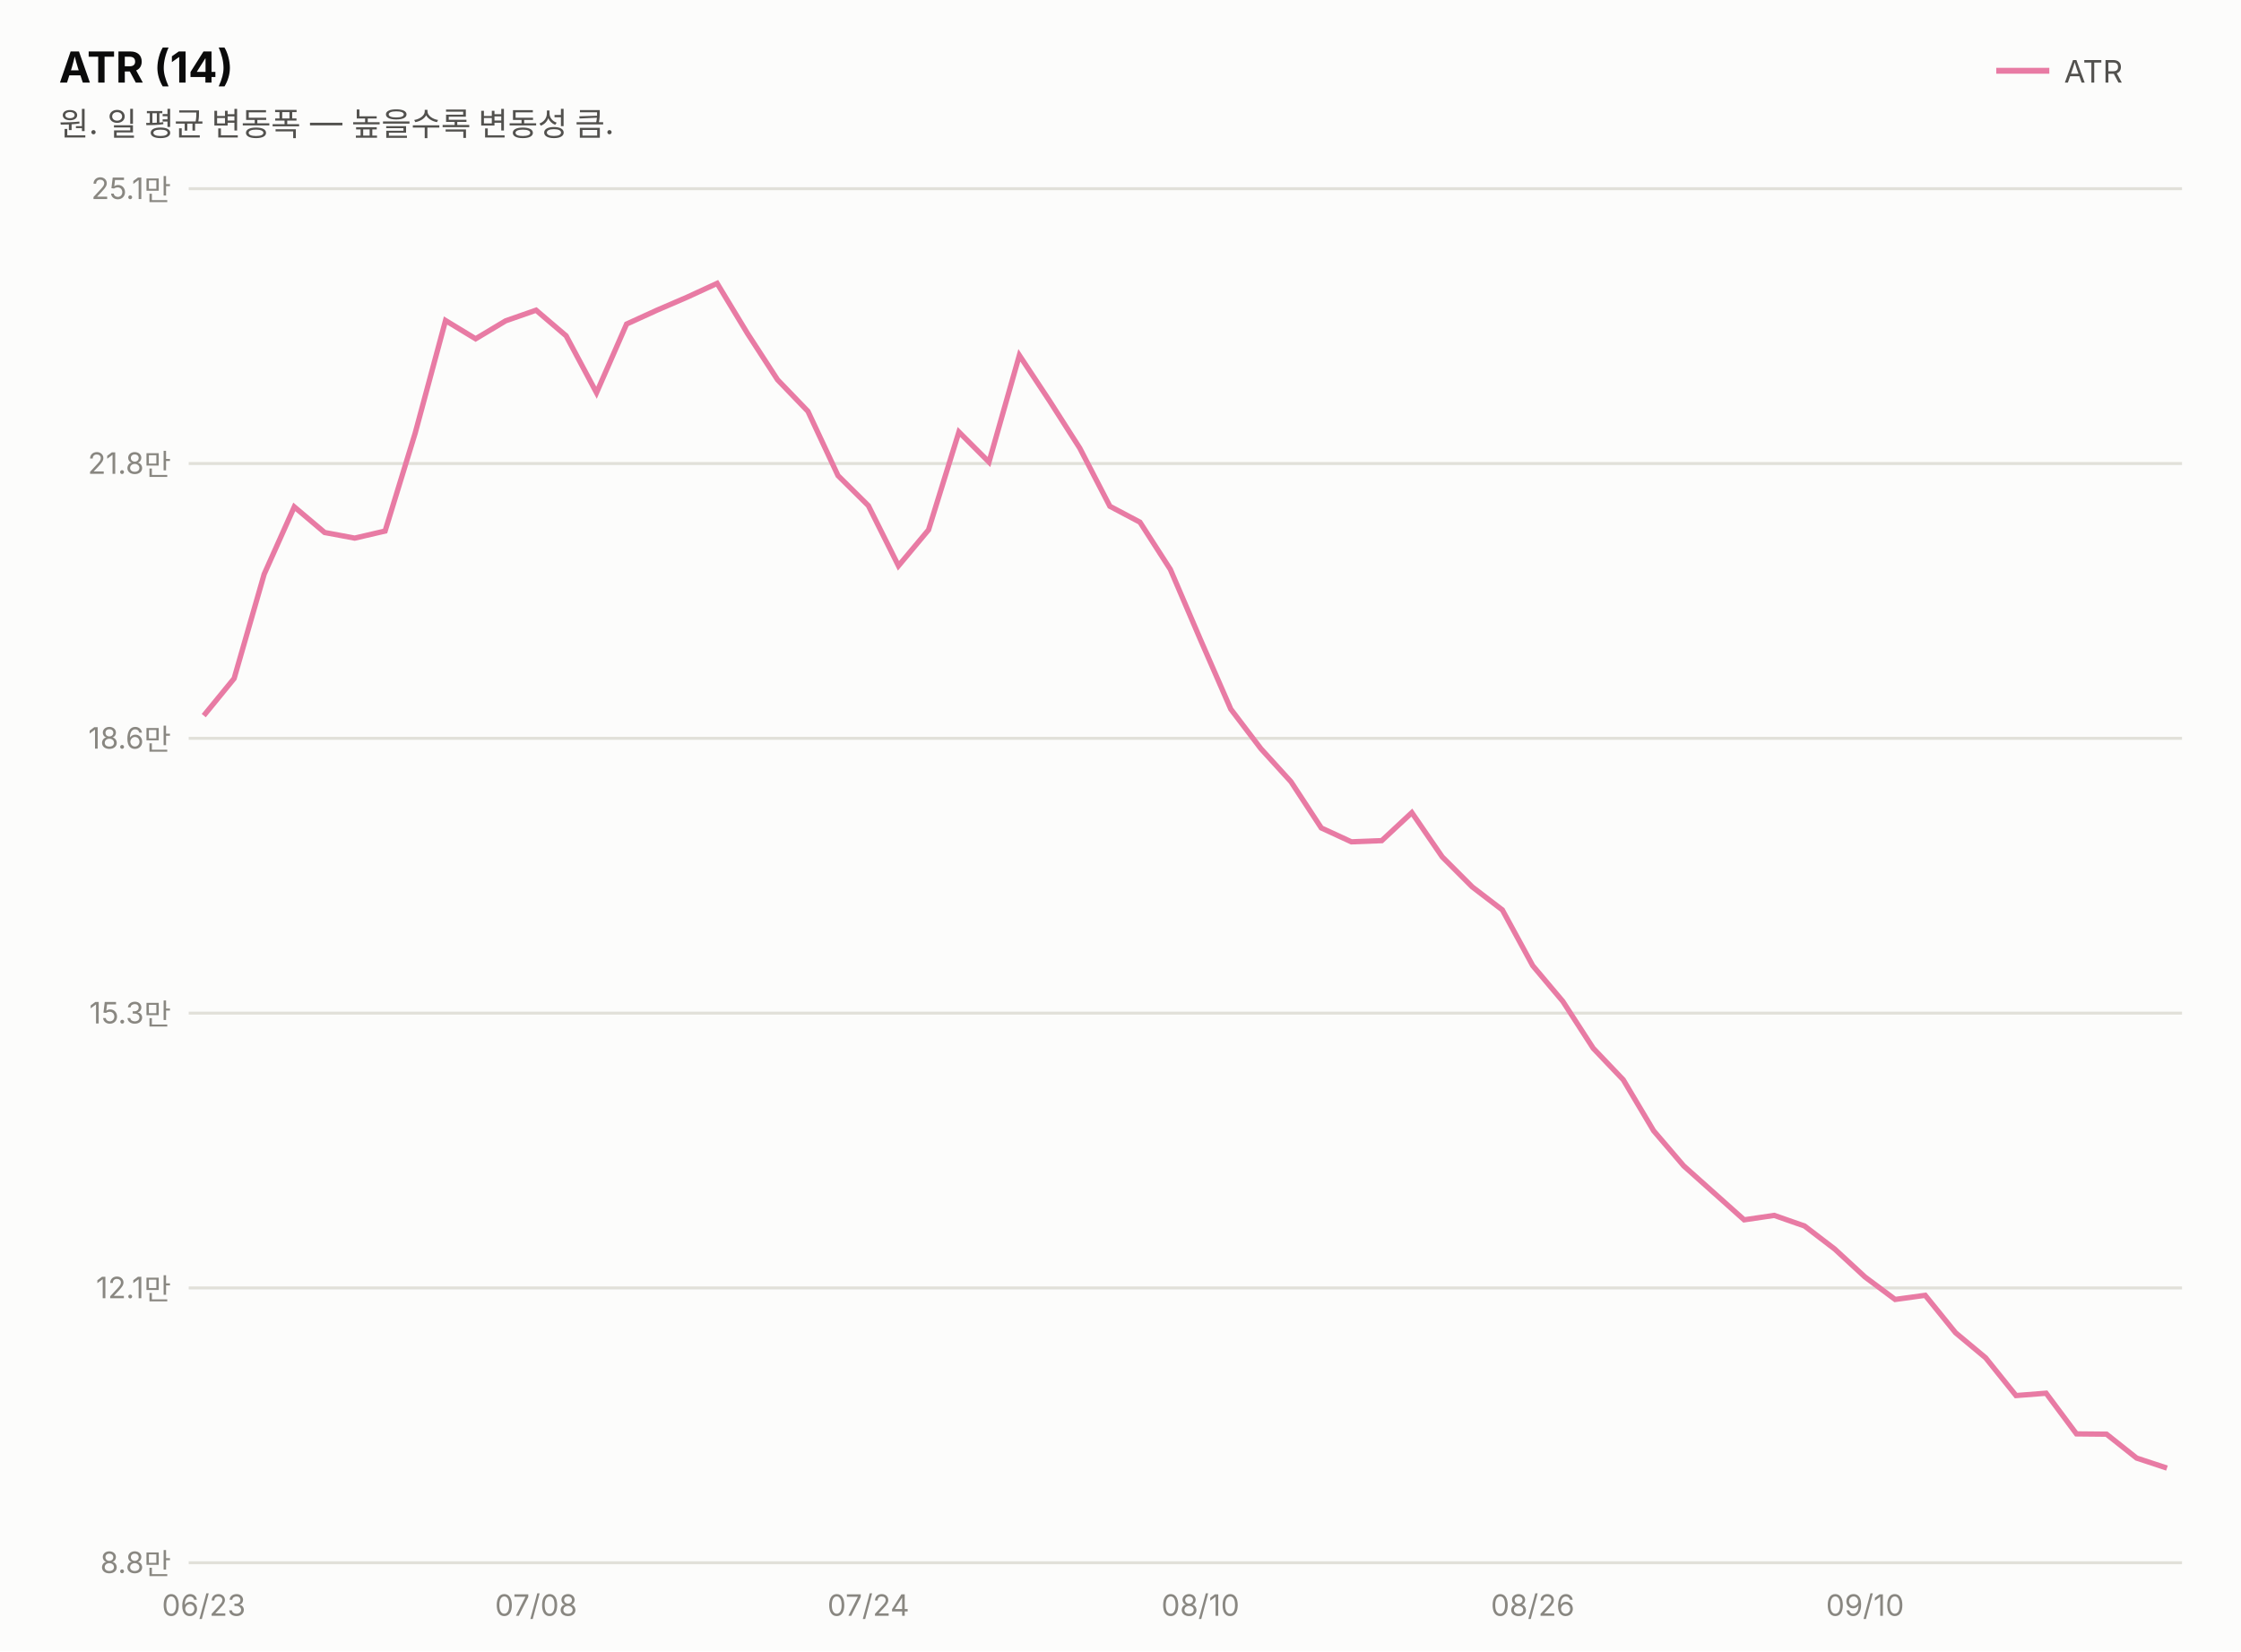
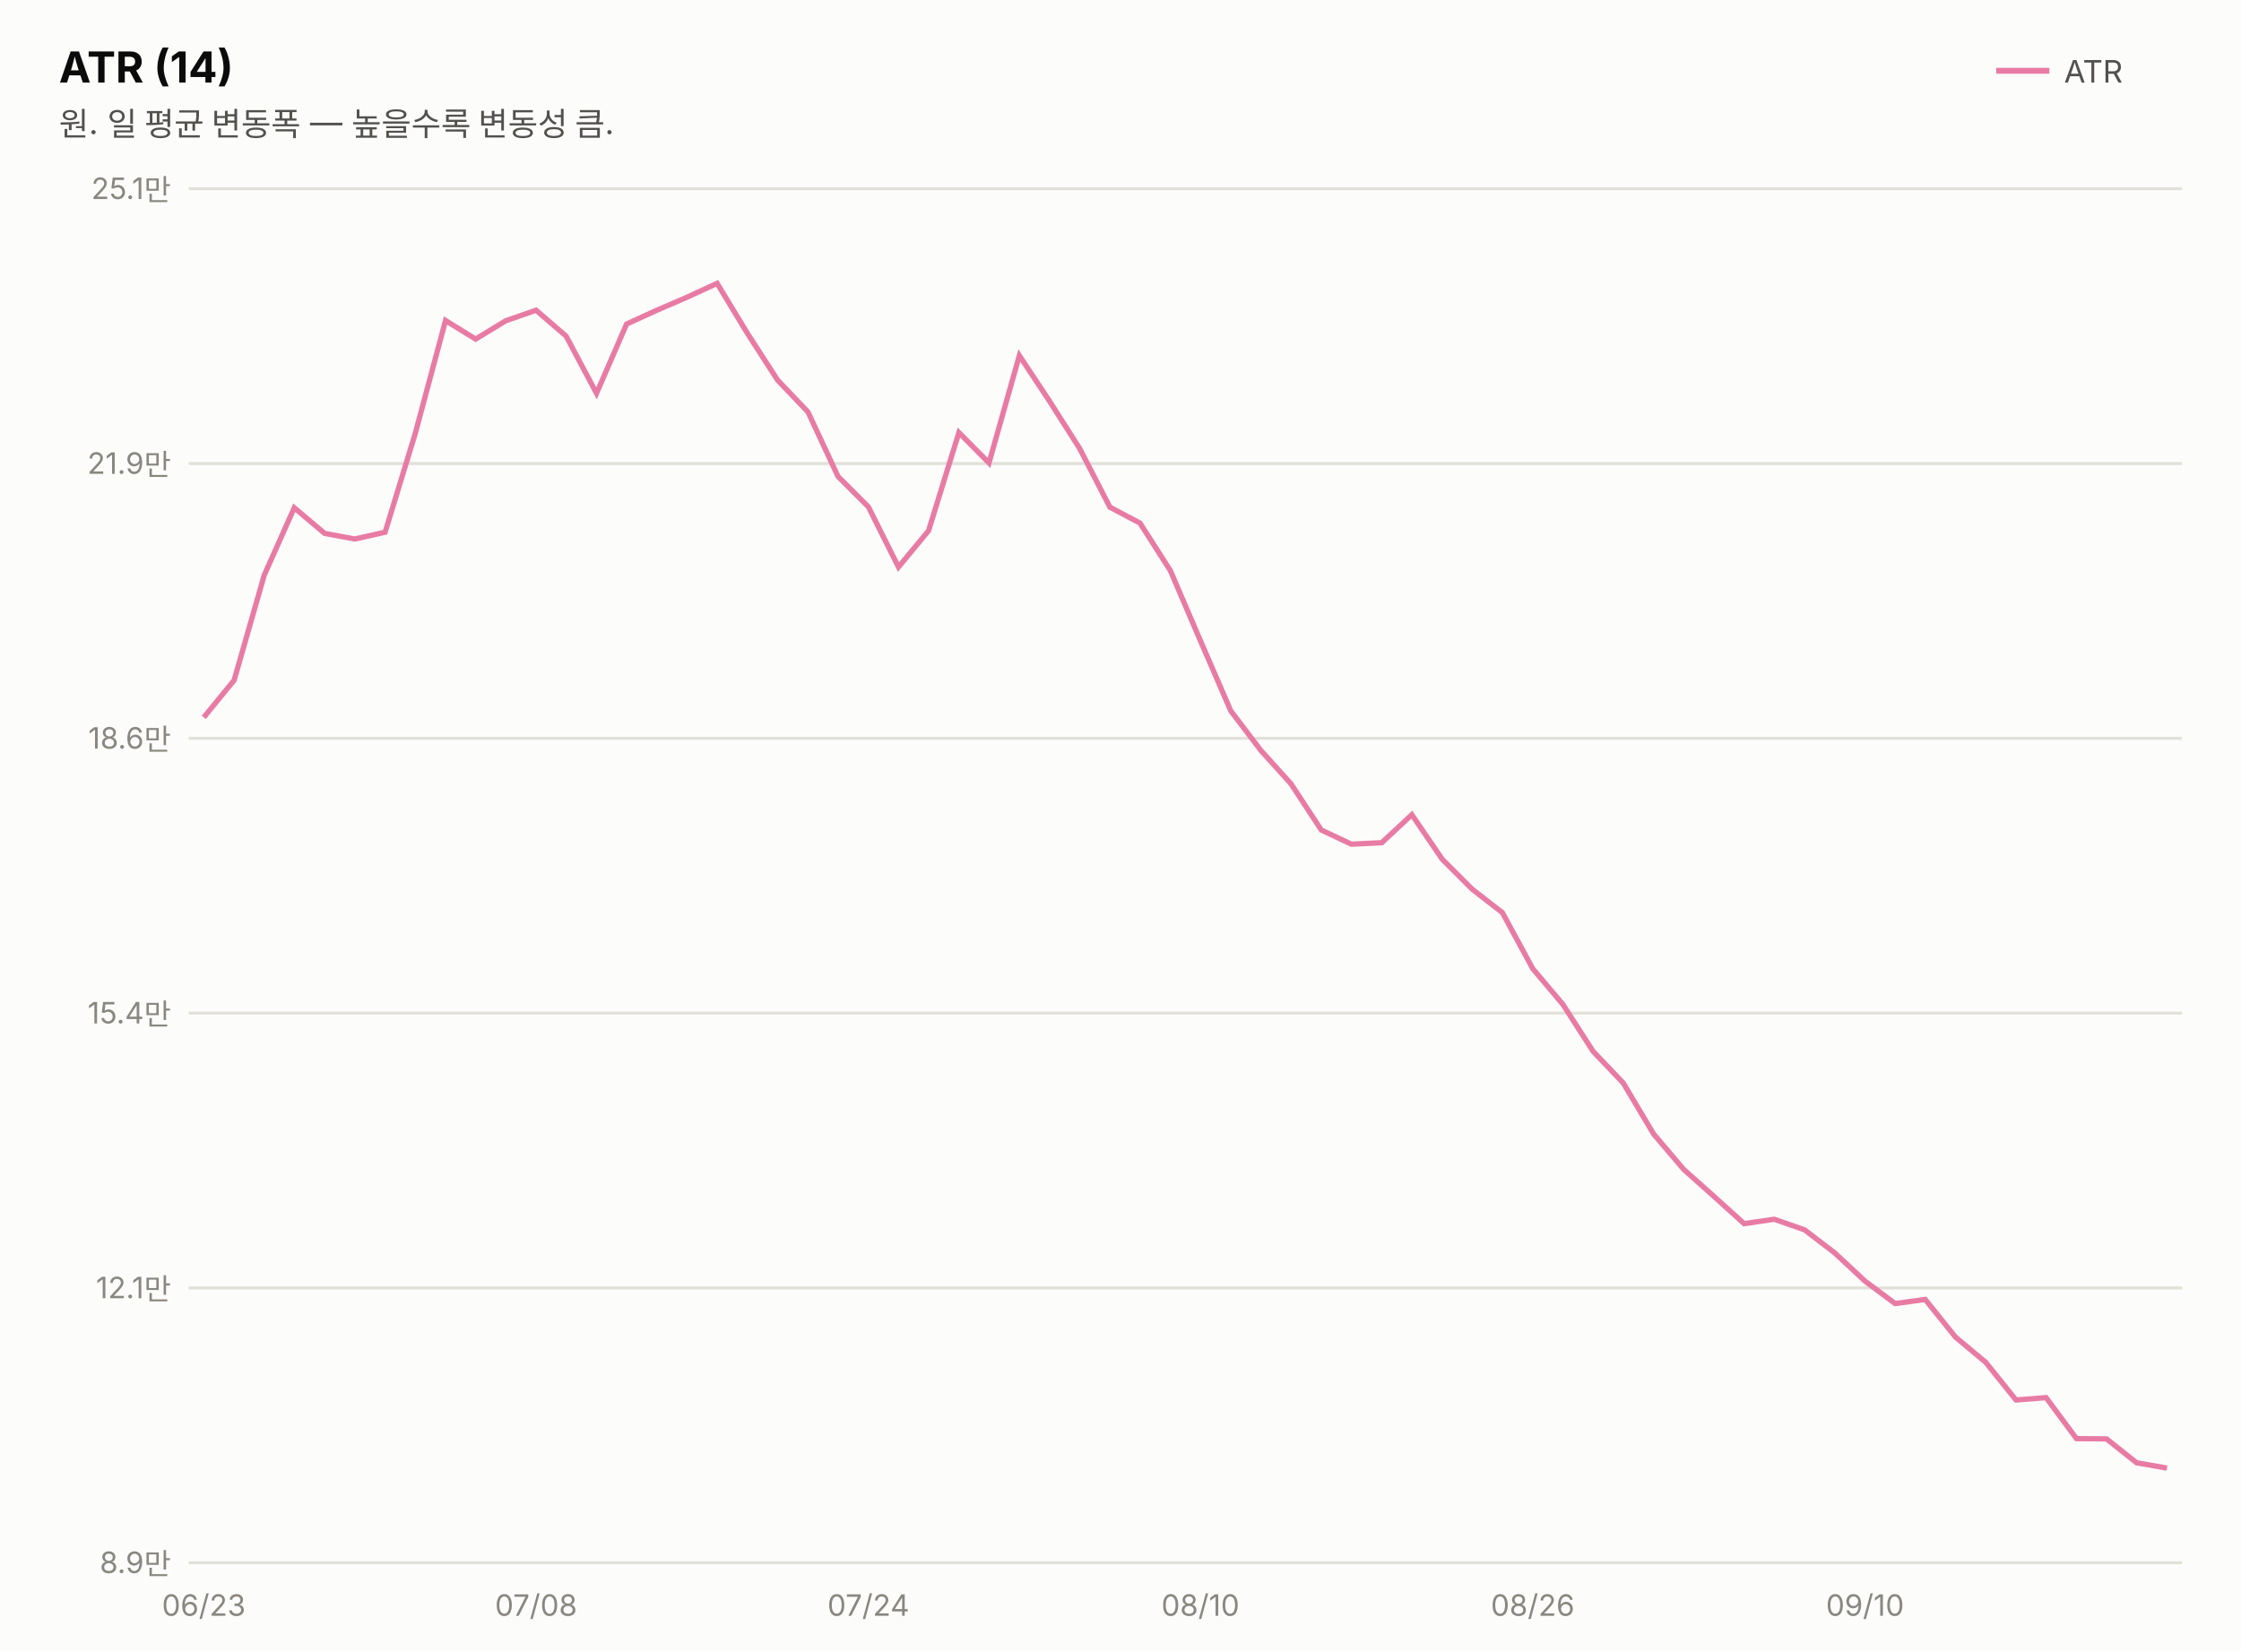
<svg xmlns="http://www.w3.org/2000/svg" width="760" height="560" viewBox="0 0 760 560" font-family="system-ui,-apple-system,&quot;Segoe UI&quot;,&quot;Malgun Gothic&quot;,&quot;Apple SD Gothic Neo&quot;,sans-serif">
  <rect width="760" height="560" fill="#fcfcfb" />
  <text x="20" y="28" font-size="14.5" font-weight="700" fill="#0b0b0b">ATR (14)</text>
  <text x="20" y="46" font-size="11" fill="#52514e">원. 일 평균 변동폭 — 높을수록 변동성 큼.</text>
  <line x1="677" y1="24" x2="695" y2="24" stroke="#e87ba4" stroke-width="2" />
  <text x="700" y="28" font-size="10.5" fill="#52514e">ATR</text>
  <line x1="64" y1="530.0" x2="740" y2="530.0" stroke="#e1e0d9" stroke-width="1" />
-   <text x="58" y="533.5" font-size="10" fill="#898781" text-anchor="end" style="font-variant-numeric:tabular-nums">8.8만</text>
+   <text x="58" y="533.5" font-size="10" fill="#898781" text-anchor="end" style="font-variant-numeric:tabular-nums">8.9만</text>
  <line x1="64" y1="436.8" x2="740" y2="436.8" stroke="#e1e0d9" stroke-width="1" />
  <text x="58" y="440.3" font-size="10" fill="#898781" text-anchor="end" style="font-variant-numeric:tabular-nums">12.1만</text>
  <line x1="64" y1="343.6" x2="740" y2="343.6" stroke="#e1e0d9" stroke-width="1" />
-   <text x="58" y="347.1" font-size="10" fill="#898781" text-anchor="end" style="font-variant-numeric:tabular-nums">15.3만</text>
+   <text x="58" y="347.1" font-size="10" fill="#898781" text-anchor="end" style="font-variant-numeric:tabular-nums">15.4만</text>
  <line x1="64" y1="250.4" x2="740" y2="250.4" stroke="#e1e0d9" stroke-width="1" />
  <text x="58" y="253.9" font-size="10" fill="#898781" text-anchor="end" style="font-variant-numeric:tabular-nums">18.6만</text>
  <line x1="64" y1="157.2" x2="740" y2="157.2" stroke="#e1e0d9" stroke-width="1" />
-   <text x="58" y="160.7" font-size="10" fill="#898781" text-anchor="end" style="font-variant-numeric:tabular-nums">21.8만</text>
+   <text x="58" y="160.7" font-size="10" fill="#898781" text-anchor="end" style="font-variant-numeric:tabular-nums">21.9만</text>
  <line x1="64" y1="64.0" x2="740" y2="64.0" stroke="#e1e0d9" stroke-width="1" />
  <text x="58" y="67.5" font-size="10" fill="#898781" text-anchor="end" style="font-variant-numeric:tabular-nums">25.1만</text>
-   <path d="M69.1,242.7 L79.4,230.1 L89.6,194.7 L99.8,171.9 L110.1,180.6 L120.3,182.5 L130.6,180.1 L140.8,146.9 L151.1,108.7 L161.3,114.9 L171.5,108.8 L181.8,105.2 L192.0,113.9 L202.3,133.2 L212.5,109.9 L222.8,105.2 L233.0,100.8 L243.2,96.1 L253.5,113.1 L263.7,128.8 L274.0,139.5 L284.2,161.3 L294.5,171.5 L304.7,191.9 L314.9,179.7 L325.2,146.5 L335.4,156.7 L345.7,120.5 L355.9,135.9 L366.2,152.0 L376.4,171.7 L386.6,177.1 L396.9,193.1 L407.1,216.9 L417.4,240.5 L427.6,253.9 L437.8,265.1 L448.1,280.8 L458.3,285.5 L468.6,285.1 L478.8,275.6 L489.1,290.6 L499.3,300.8 L509.5,308.6 L519.8,327.5 L530.0,339.6 L540.3,355.5 L550.5,366.2 L560.8,383.5 L571.0,395.4 L581.2,404.5 L591.5,413.7 L601.7,412.2 L612.0,415.8 L622.2,423.6 L632.5,433.1 L642.7,440.7 L652.9,439.3 L663.2,452.0 L673.4,460.5 L683.7,473.3 L693.9,472.5 L704.2,486.3 L714.4,486.4 L724.6,494.5 L734.9,497.9" fill="none" stroke="#e87ba4" stroke-width="1.8" />
+   <path d="M69.1,243.3 L79.4,230.7 L89.6,195.1 L99.8,172.2 L110.1,180.9 L120.3,182.8 L130.6,180.5 L140.8,147.1 L151.1,108.7 L161.3,115.0 L171.5,108.8 L181.8,105.2 L192.0,114.0 L202.3,133.4 L212.5,109.9 L222.8,105.2 L233.0,100.8 L243.2,96.1 L253.5,113.1 L263.7,128.9 L274.0,139.7 L284.2,161.6 L294.5,171.9 L304.7,192.3 L314.9,180.0 L325.2,146.7 L335.4,157.0 L345.7,120.6 L355.9,136.0 L366.2,152.2 L376.4,172.0 L386.6,177.4 L396.9,193.5 L407.1,217.3 L417.4,241.1 L427.6,254.5 L437.8,265.8 L448.1,281.5 L458.3,286.3 L468.6,285.8 L478.8,276.3 L489.1,291.4 L499.3,301.6 L509.5,309.5 L519.8,328.5 L530.0,340.6 L540.3,356.6 L550.5,367.3 L560.8,384.6 L571.0,396.6 L581.2,405.7 L591.5,415.0 L601.7,413.5 L612.0,417.1 L622.2,424.9 L632.5,434.5 L642.7,442.1 L652.9,440.7 L663.2,453.5 L673.4,462.0 L683.7,474.8 L693.9,474.0 L704.2,487.9 L714.4,488.0 L724.6,496.1 L734.9,497.9" fill="none" stroke="#e87ba4" stroke-width="1.8" />
  <text x="69.1" y="548" font-size="10" fill="#898781" text-anchor="middle">06/23</text>
  <text x="181.8" y="548" font-size="10" fill="#898781" text-anchor="middle">07/08</text>
  <text x="294.5" y="548" font-size="10" fill="#898781" text-anchor="middle">07/24</text>
  <text x="407.1" y="548" font-size="10" fill="#898781" text-anchor="middle">08/10</text>
  <text x="519.8" y="548" font-size="10" fill="#898781" text-anchor="middle">08/26</text>
  <text x="632.5" y="548" font-size="10" fill="#898781" text-anchor="middle">09/10</text>
</svg>
